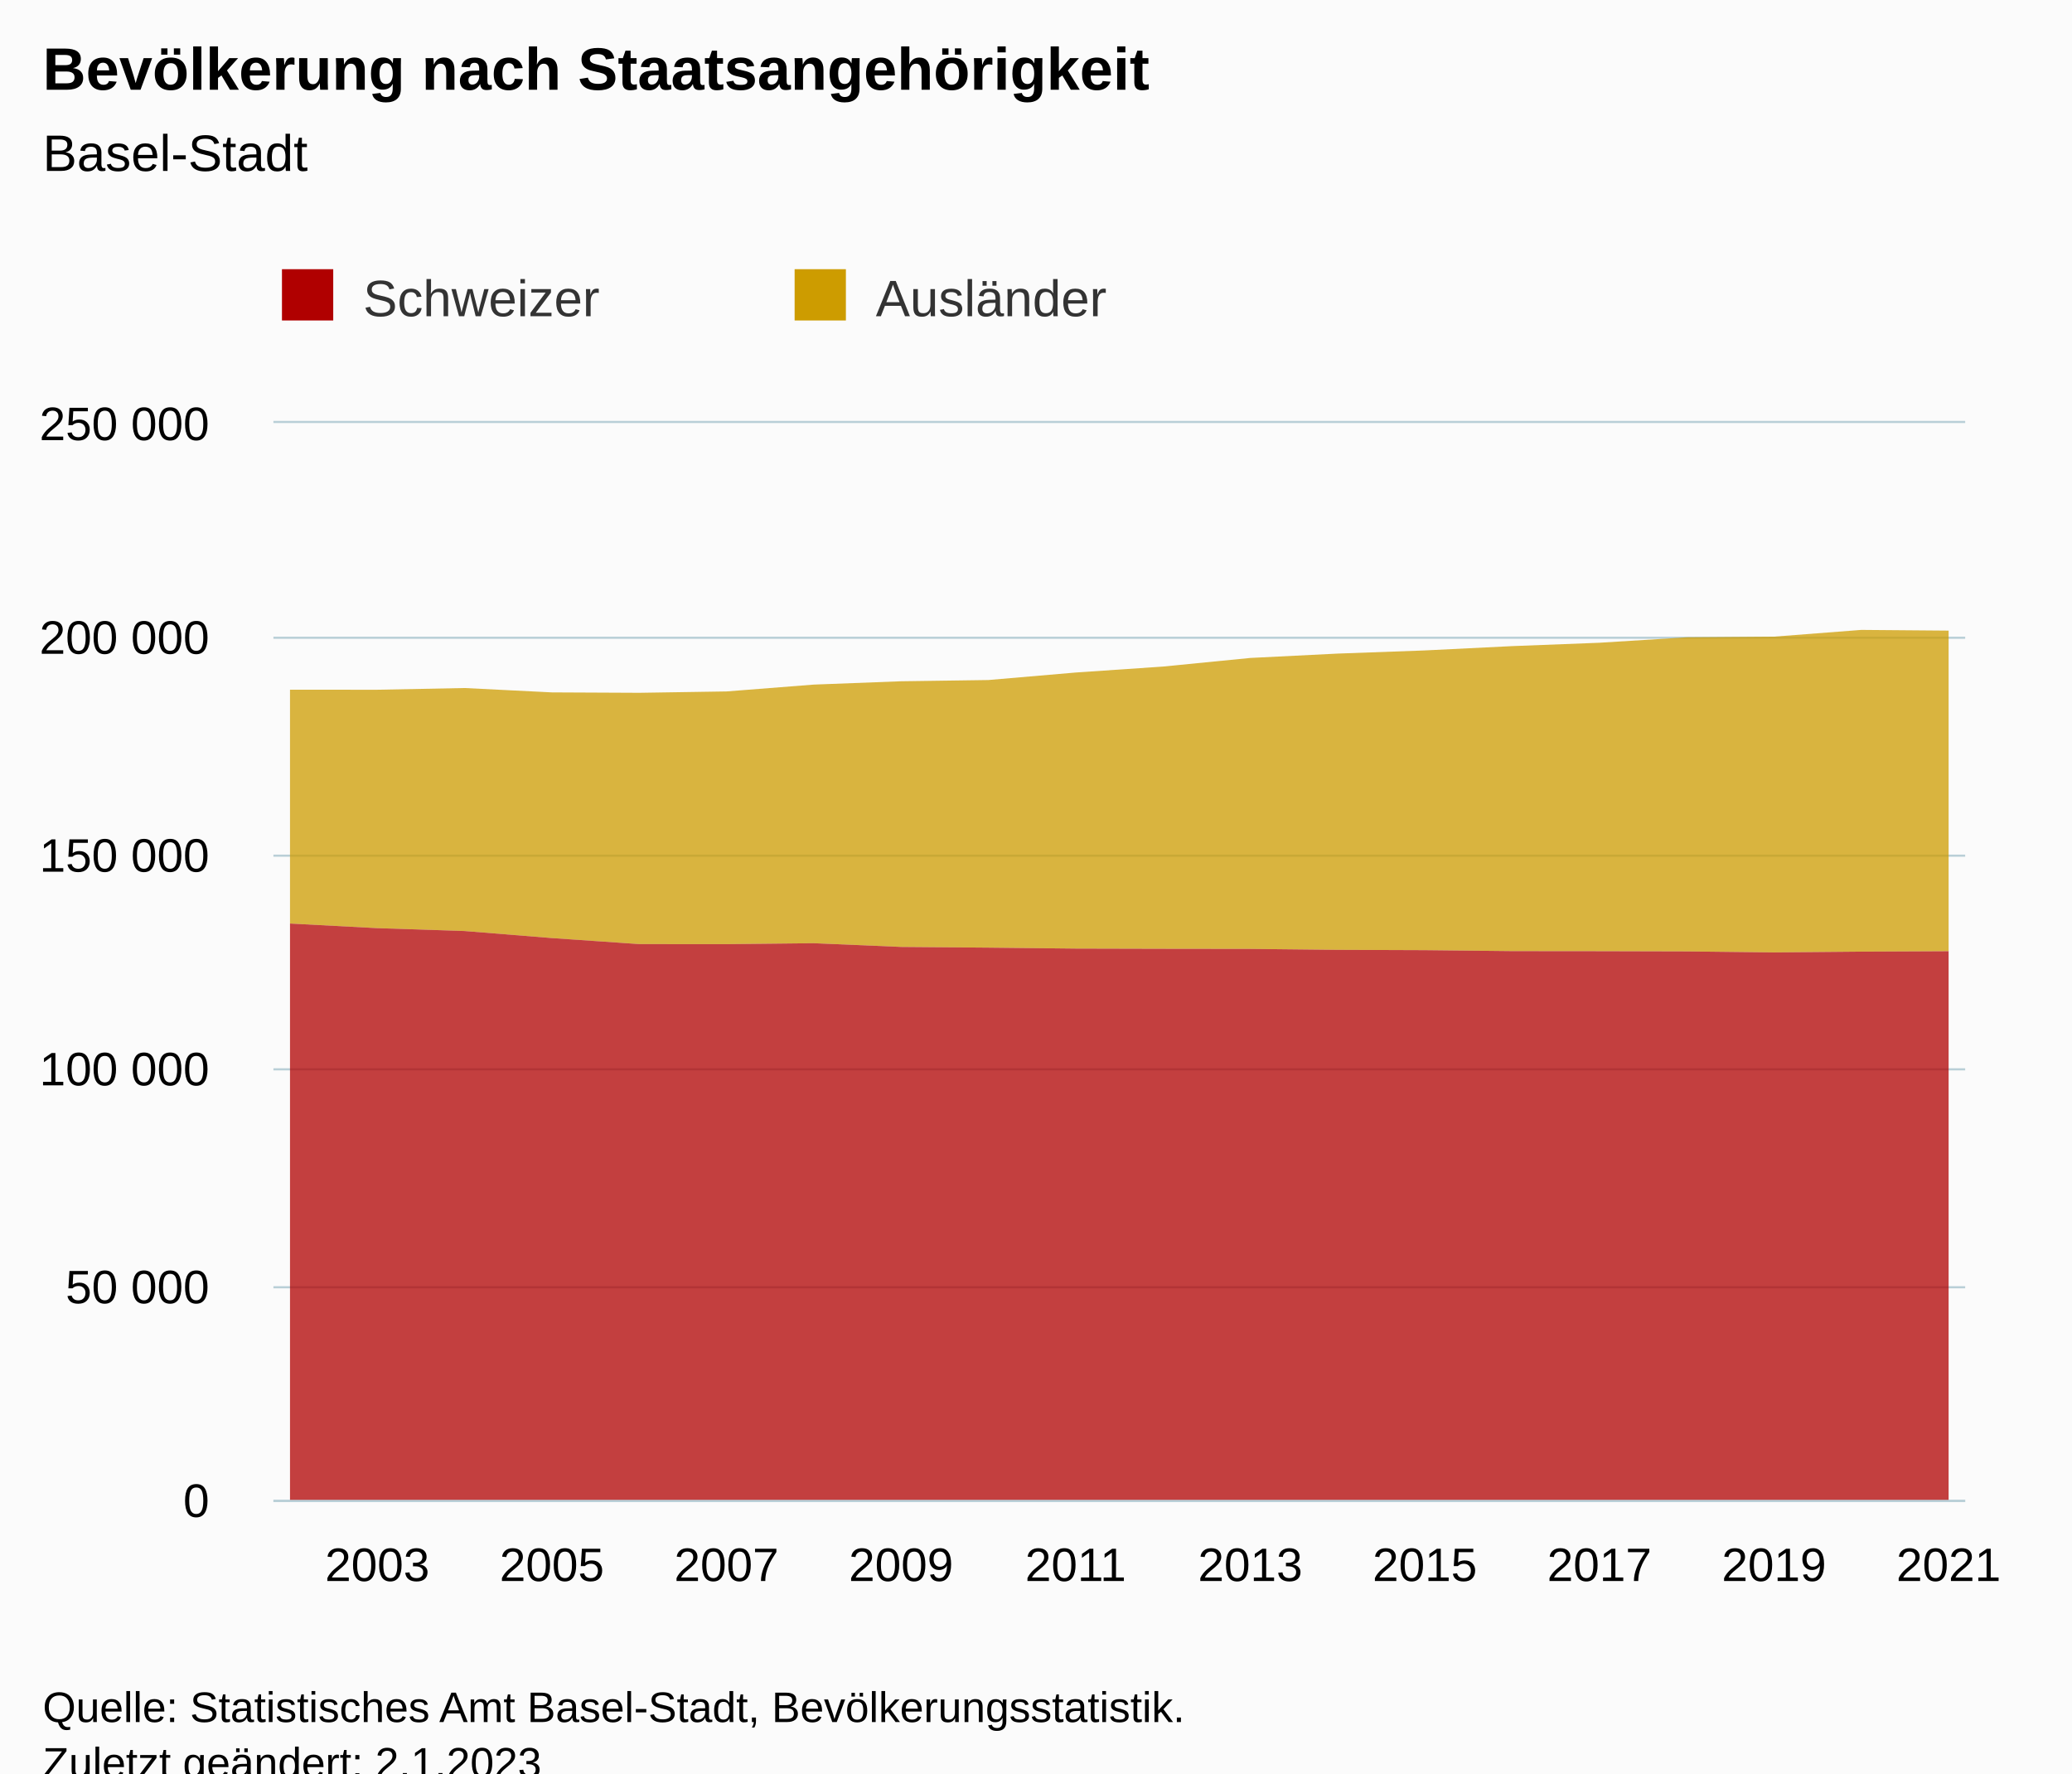
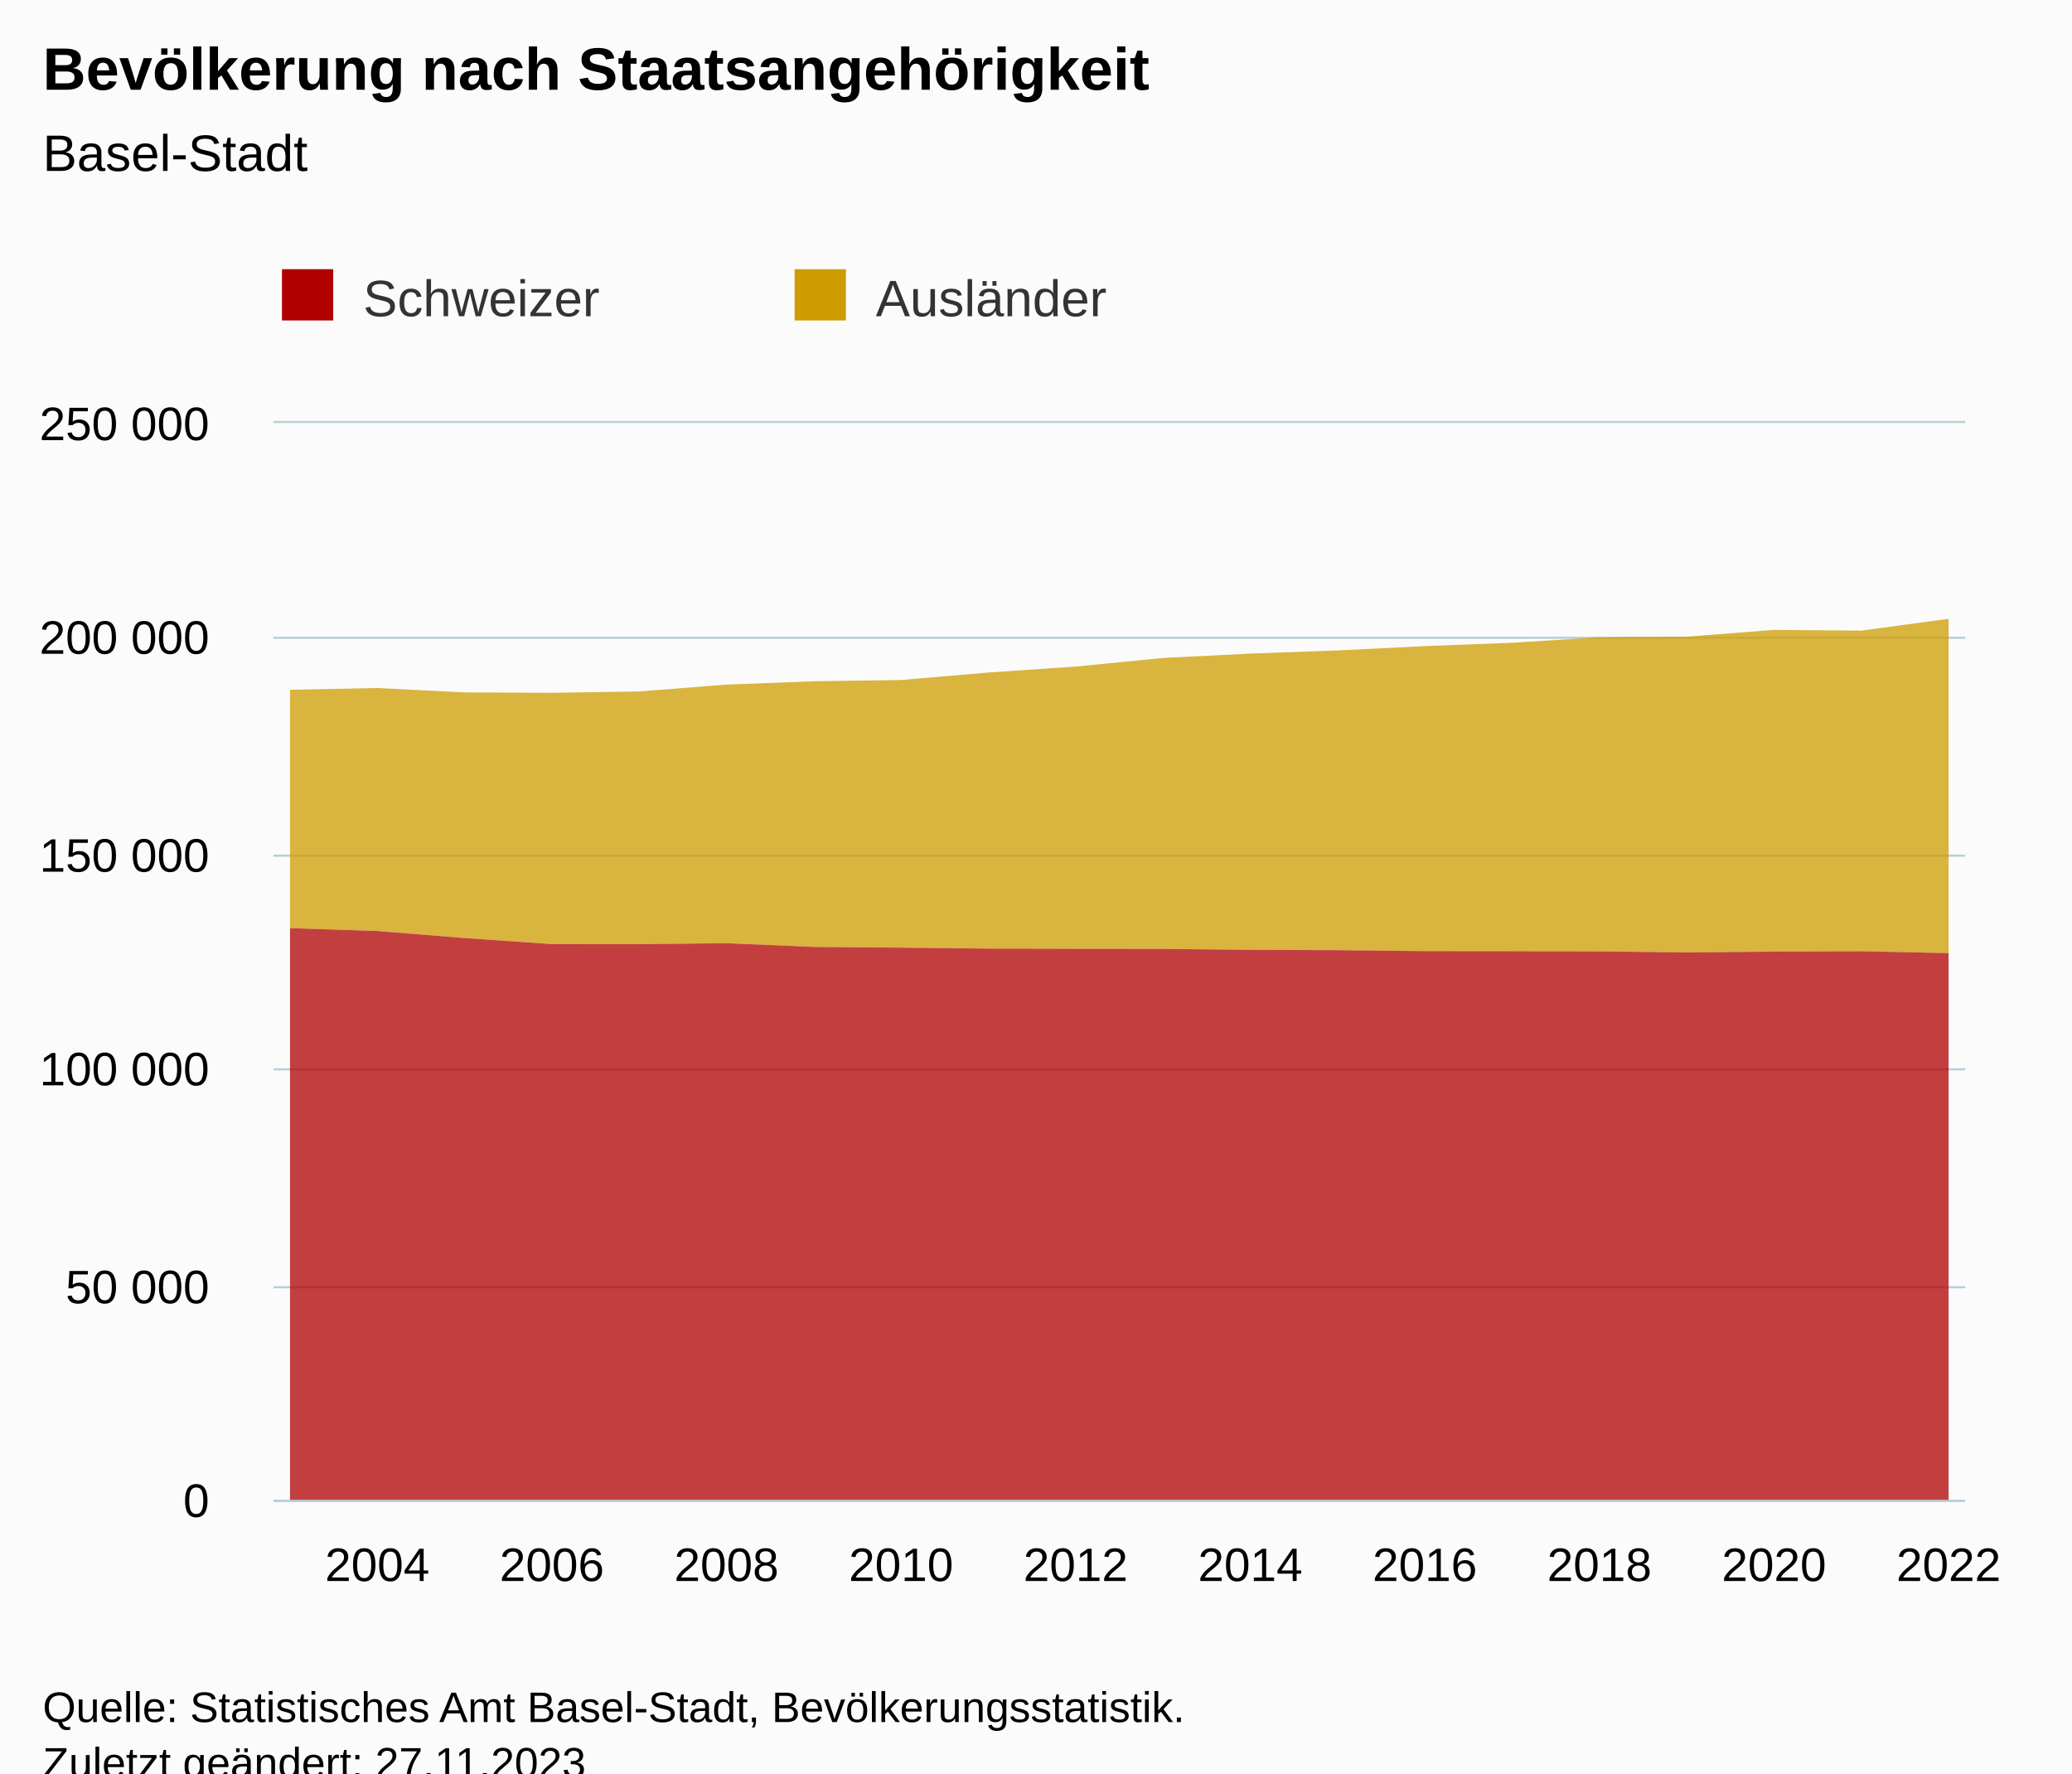
<svg xmlns="http://www.w3.org/2000/svg" version="1.1" class="highcharts-root" style="font-family:Arial;font-size:12px;" viewBox="0 0 485 415">
  <defs>
-     <clipPath id="highcharts-oidaods-47-">
+     <clipPath id="highcharts-wdbo8py-47-">
      <rect x="0" y="0" width="396" height="252" fill="none" />
    </clipPath>
-     <clipPath id="highcharts-oidaods-68-">
+     <clipPath id="highcharts-wdbo8py-68-">
      <rect x="0" y="0" width="396" height="252" fill="none" />
    </clipPath>
-     <clipPath id="highcharts-oidaods-89-">
+     <clipPath id="highcharts-wdbo8py-89-">
      <rect x="64" y="99" width="396" height="252" fill="none" />
    </clipPath>
  </defs>
  <rect fill="#fbfbfb" class="highcharts-background" x="0" y="0" width="485" height="428" rx="0" ry="0" />
  <rect fill="none" class="highcharts-plot-background" x="64" y="99" width="396" height="252" />
  <g class="highcharts-pane-group" data-z-index="0" />
  <g class="highcharts-grid highcharts-xaxis-grid" data-z-index="1">
    <path fill="none" data-z-index="1" class="highcharts-grid-line" d="M 87.5 99 L 87.5 351" opacity="1" />
    <path fill="none" data-z-index="1" class="highcharts-grid-line" d="M 128.5 99 L 128.5 351" opacity="1" />
    <path fill="none" data-z-index="1" class="highcharts-grid-line" d="M 169.5 99 L 169.5 351" opacity="1" />
    <path fill="none" data-z-index="1" class="highcharts-grid-line" d="M 210.5 99 L 210.5 351" opacity="1" />
    <path fill="none" data-z-index="1" class="highcharts-grid-line" d="M 251.5 99 L 251.5 351" opacity="1" />
    <path fill="none" data-z-index="1" class="highcharts-grid-line" d="M 292.5 99 L 292.5 351" opacity="1" />
    <path fill="none" data-z-index="1" class="highcharts-grid-line" d="M 333.5 99 L 333.5 351" opacity="1" />
    <path fill="none" data-z-index="1" class="highcharts-grid-line" d="M 373.5 99 L 373.5 351" opacity="1" />
    <path fill="none" data-z-index="1" class="highcharts-grid-line" d="M 414.5 99 L 414.5 351" opacity="1" />
    <path fill="none" data-z-index="1" class="highcharts-grid-line" d="M 455.5 99 L 455.5 351" opacity="1" />
  </g>
  <g class="highcharts-grid highcharts-yaxis-grid" data-z-index="1">
    <path fill="none" stroke="#B9CFD7" stroke-width="0.5" data-z-index="1" class="highcharts-grid-line" d="M 64 351.25 L 460 351.25" opacity="1" />
    <path fill="none" stroke="#B9CFD7" stroke-width="0.5" data-z-index="1" class="highcharts-grid-line" d="M 64 301.25 L 460 301.25" opacity="1" />
    <path fill="none" stroke="#B9CFD7" stroke-width="0.5" data-z-index="1" class="highcharts-grid-line" d="M 64 250.25 L 460 250.25" opacity="1" />
    <path fill="none" stroke="#B9CFD7" stroke-width="0.5" data-z-index="1" class="highcharts-grid-line" d="M 64 200.25 L 460 200.25" opacity="1" />
    <path fill="none" stroke="#B9CFD7" stroke-width="0.5" data-z-index="1" class="highcharts-grid-line" d="M 64 149.25 L 460 149.25" opacity="1" />
    <path fill="none" stroke="#B9CFD7" stroke-width="0.5" data-z-index="1" class="highcharts-grid-line" d="M 64 98.75 L 460 98.75" opacity="1" />
  </g>
  <rect fill="none" class="highcharts-plot-border" data-z-index="1" x="64" y="99" width="396" height="252" />
  <g class="highcharts-axis highcharts-xaxis" data-z-index="2">
    <path fill="none" class="highcharts-axis-line" stroke="#B9CFD7" stroke-width="0.5" data-z-index="7" d="M 64 351.25 L 460 351.25" />
  </g>
  <g class="highcharts-axis highcharts-yaxis" data-z-index="2">
    <path fill="none" class="highcharts-axis-line" data-z-index="7" d="M 64 99 L 64 351" />
  </g>
  <g class="highcharts-series-group" data-z-index="3">
-     <g class="highcharts-series highcharts-series-0 highcharts-area-series" data-z-index="0.1" opacity="1" transform="translate(64,99) scale(1 1)" clip-path="url(#highcharts-oidaods-68-)">
-       <path fill="rgb(205,156,0)" fill-opacity="0.75" d="M 3.882 62.41 L 24.316 62.416 L 44.749 62.014 L 65.183 63.037 L 85.616 63.133 L 106.05 62.815 L 126.483 61.212 L 146.916 60.435 L 167.35 60.144 L 187.783 58.387 L 208.217 56.993 L 228.65 54.977 L 249.084 53.957 L 269.517 53.218 L 289.95 52.208 L 310.384 51.42 L 330.817 50.142 L 351.251 49.99 L 371.684 48.413 L 392.118 48.581 L 392.118 123.61 L 371.684 123.706 L 351.251 123.891 L 330.817 123.656 L 310.384 123.603 L 289.95 123.583 L 269.517 123.362 L 249.084 123.286 L 228.65 123.07 L 208.217 123.045 L 187.783 122.995 L 167.35 122.773 L 146.916 122.605 L 126.483 121.738 L 106.05 121.957 L 85.616 121.942 L 65.183 120.534 L 44.749 118.885 L 24.316 118.212 L 3.882 117.131" class="highcharts-area" data-z-index="0" />
-       <path fill="none" d="M 3.882 62.41 L 24.316 62.416 L 44.749 62.014 L 65.183 63.037 L 85.616 63.133 L 106.05 62.815 L 126.483 61.212 L 146.916 60.435 L 167.35 60.144 L 187.783 58.387 L 208.217 56.993 L 228.65 54.977 L 249.084 53.957 L 269.517 53.218 L 289.95 52.208 L 310.384 51.42 L 330.817 50.142 L 351.251 49.99 L 371.684 48.413 L 392.118 48.581" class="highcharts-graph" data-z-index="1" stroke-linejoin="round" stroke-linecap="round" />
+     <g class="highcharts-series highcharts-series-0 highcharts-area-series" data-z-index="0.1" opacity="1" transform="translate(64,99) scale(1 1)" clip-path="url(#highcharts-wdbo8py-68-)">
+       <path fill="rgb(205,156,0)" fill-opacity="0.75" d="M 3.882 62.416 L 24.316 62.014 L 44.749 63.037 L 65.183 63.133 L 85.616 62.815 L 106.05 61.212 L 126.483 60.435 L 146.916 60.144 L 167.35 58.387 L 187.783 56.993 L 208.217 54.977 L 228.65 53.957 L 249.084 53.218 L 269.517 52.208 L 289.95 51.42 L 310.384 50.142 L 330.817 49.99 L 351.251 48.413 L 371.684 48.581 L 392.118 45.814 L 392.118 124.06 L 371.684 123.61 L 351.251 123.706 L 330.817 123.891 L 310.384 123.656 L 289.95 123.603 L 269.517 123.583 L 249.084 123.362 L 228.65 123.286 L 208.217 123.07 L 187.783 123.045 L 167.35 122.995 L 146.916 122.773 L 126.483 122.605 L 106.05 121.738 L 85.616 121.957 L 65.183 121.942 L 44.749 120.534 L 24.316 118.885 L 3.882 118.212" class="highcharts-area" data-z-index="0" />
+       <path fill="none" d="M 3.882 62.416 L 24.316 62.014 L 44.749 63.037 L 65.183 63.133 L 85.616 62.815 L 106.05 61.212 L 126.483 60.435 L 146.916 60.144 L 167.35 58.387 L 187.783 56.993 L 208.217 54.977 L 228.65 53.957 L 249.084 53.218 L 269.517 52.208 L 289.95 51.42 L 310.384 50.142 L 330.817 49.99 L 351.251 48.413 L 371.684 48.581 L 392.118 45.814" class="highcharts-graph" data-z-index="1" stroke-linejoin="round" stroke-linecap="round" />
    </g>
    <g class="highcharts-markers highcharts-series-0 highcharts-area-series" data-z-index="0.1" opacity="1" transform="translate(64,99) scale(1 1)" clip-path="none" />
-     <g class="highcharts-series highcharts-series-1 highcharts-area-series" data-z-index="0.1" opacity="1" transform="translate(64,99) scale(1 1)" clip-path="url(#highcharts-oidaods-68-)">
-       <path fill="rgb(176,0,0)" fill-opacity="0.75" d="M 3.882 117.131 L 24.316 118.212 L 44.749 118.885 L 65.183 120.534 L 85.616 121.942 L 106.05 121.957 L 126.483 121.738 L 146.916 122.605 L 167.35 122.773 L 187.783 122.995 L 208.217 123.045 L 228.65 123.07 L 249.084 123.286 L 269.517 123.362 L 289.95 123.583 L 310.384 123.603 L 330.817 123.656 L 351.251 123.891 L 371.684 123.706 L 392.118 123.61 L 392.118 252 L 371.684 252 L 351.251 252 L 330.817 252 L 310.384 252 L 289.95 252 L 269.517 252 L 249.084 252 L 228.65 252 L 208.217 252 L 187.783 252 L 167.35 252 L 146.916 252 L 126.483 252 L 106.05 252 L 85.616 252 L 65.183 252 L 44.749 252 L 24.316 252 L 3.882 252" class="highcharts-area" data-z-index="0" />
-       <path fill="none" d="M 3.882 117.131 L 24.316 118.212 L 44.749 118.885 L 65.183 120.534 L 85.616 121.942 L 106.05 121.957 L 126.483 121.738 L 146.916 122.605 L 167.35 122.773 L 187.783 122.995 L 208.217 123.045 L 228.65 123.07 L 249.084 123.286 L 269.517 123.362 L 289.95 123.583 L 310.384 123.603 L 330.817 123.656 L 351.251 123.891 L 371.684 123.706 L 392.118 123.61" class="highcharts-graph" data-z-index="1" stroke-linejoin="round" stroke-linecap="round" />
+     <g class="highcharts-series highcharts-series-1 highcharts-area-series" data-z-index="0.1" opacity="1" transform="translate(64,99) scale(1 1)" clip-path="url(#highcharts-wdbo8py-68-)">
+       <path fill="rgb(176,0,0)" fill-opacity="0.75" d="M 3.882 118.212 L 24.316 118.885 L 44.749 120.534 L 65.183 121.942 L 85.616 121.957 L 106.05 121.738 L 126.483 122.605 L 146.916 122.773 L 167.35 122.995 L 187.783 123.045 L 208.217 123.07 L 228.65 123.286 L 249.084 123.362 L 269.517 123.583 L 289.95 123.603 L 310.384 123.656 L 330.817 123.891 L 351.251 123.706 L 371.684 123.61 L 392.118 124.06 L 392.118 252 L 371.684 252 L 351.251 252 L 330.817 252 L 310.384 252 L 289.95 252 L 269.517 252 L 249.084 252 L 228.65 252 L 208.217 252 L 187.783 252 L 167.35 252 L 146.916 252 L 126.483 252 L 106.05 252 L 85.616 252 L 65.183 252 L 44.749 252 L 24.316 252 L 3.882 252" class="highcharts-area" data-z-index="0" />
+       <path fill="none" d="M 3.882 118.212 L 24.316 118.885 L 44.749 120.534 L 65.183 121.942 L 85.616 121.957 L 106.05 121.738 L 126.483 122.605 L 146.916 122.773 L 167.35 122.995 L 187.783 123.045 L 208.217 123.07 L 228.65 123.286 L 249.084 123.362 L 269.517 123.583 L 289.95 123.603 L 310.384 123.656 L 330.817 123.891 L 351.251 123.706 L 371.684 123.61 L 392.118 124.06" class="highcharts-graph" data-z-index="1" stroke-linejoin="round" stroke-linecap="round" />
    </g>
    <g class="highcharts-markers highcharts-series-1 highcharts-area-series" data-z-index="0.1" opacity="1" transform="translate(64,99) scale(1 1)" clip-path="none" />
  </g>
  <text x="10" text-anchor="start" class="highcharts-title" data-z-index="4" style="color:#000000;font-size:14px;font-weight:bold;fill:#000000;" y="21">
    <tspan>Bevölkerung nach Staatsangehörigkeit</tspan>
  </text>
  <text x="10" text-anchor="start" class="highcharts-subtitle" data-z-index="4" style="color:#000000;font-size:12px;font-weight:normal;fill:#000000;" y="40">
    <tspan>Basel-Stadt</tspan>
  </text>
  <text x="10" text-anchor="start" class="highcharts-caption" data-z-index="4" style="color:#666666;fill:#666666;" y="385" />
  <g class="highcharts-legend" data-z-index="7" transform="translate(56,56)">
    <rect fill="none" class="highcharts-legend-box" rx="0" ry="0" x="0" y="0" width="236" height="31" visibility="visible" />
    <g data-z-index="1">
      <g>
        <g class="highcharts-legend-item highcharts-area-series highcharts-color-undefined highcharts-series-1" data-z-index="1" transform="translate(8,3)">
          <text x="21" style="color:#333333;cursor:pointer;font-size:12px;font-weight:normal;fill:#333333;" text-anchor="start" data-z-index="2" y="15">
            <tspan>Schweizer</tspan>
          </text>
          <rect x="2" y="4" width="12" height="12" fill="#b00000" class="highcharts-point" data-z-index="3" />
        </g>
        <g class="highcharts-legend-item highcharts-area-series highcharts-color-undefined highcharts-series-0" data-z-index="1" transform="translate(128,3)">
          <text x="21" y="15" style="color:#333333;cursor:pointer;font-size:12px;font-weight:normal;fill:#333333;" text-anchor="start" data-z-index="2">
            <tspan>Ausländer</tspan>
          </text>
          <rect x="2" y="4" width="12" height="12" fill="#cd9c00" class="highcharts-point" data-z-index="3" />
        </g>
      </g>
    </g>
  </g>
  <g class="highcharts-axis-labels highcharts-xaxis-labels" data-z-index="7">
-     <text x="88.316" style="color:#000000;cursor:default;font-size:11px;fill:#000000;" text-anchor="middle" transform="translate(0,0)" y="370" opacity="1">2003</text>
-     <text x="129.183" style="color:#000000;cursor:default;font-size:11px;fill:#000000;" text-anchor="middle" transform="translate(0,0)" y="370" opacity="1">2005</text>
-     <text x="170.05" style="color:#000000;cursor:default;font-size:11px;fill:#000000;" text-anchor="middle" transform="translate(0,0)" y="370" opacity="1">2007</text>
-     <text x="210.916" style="color:#000000;cursor:default;font-size:11px;fill:#000000;" text-anchor="middle" transform="translate(0,0)" y="370" opacity="1">2009</text>
-     <text x="251.783" style="color:#000000;cursor:default;font-size:11px;fill:#000000;" text-anchor="middle" transform="translate(0,0)" y="370" opacity="1">2011</text>
-     <text x="292.65" style="color:#000000;cursor:default;font-size:11px;fill:#000000;" text-anchor="middle" transform="translate(0,0)" y="370" opacity="1">2013</text>
-     <text x="333.517" style="color:#000000;cursor:default;font-size:11px;fill:#000000;" text-anchor="middle" transform="translate(0,0)" y="370" opacity="1">2015</text>
-     <text x="374.384" style="color:#000000;cursor:default;font-size:11px;fill:#000000;" text-anchor="middle" transform="translate(0,0)" y="370" opacity="1">2017</text>
-     <text x="415.251" style="color:#000000;cursor:default;font-size:11px;fill:#000000;" text-anchor="middle" transform="translate(0,0)" y="370" opacity="1">2019</text>
-     <text x="456.118" style="color:#000000;cursor:default;font-size:11px;fill:#000000;" text-anchor="middle" transform="translate(0,0)" y="370" opacity="1">2021</text>
+     <text x="88.316" style="color:#000000;cursor:default;font-size:11px;fill:#000000;" text-anchor="middle" transform="translate(0,0)" y="370" opacity="1">2004</text>
+     <text x="129.183" style="color:#000000;cursor:default;font-size:11px;fill:#000000;" text-anchor="middle" transform="translate(0,0)" y="370" opacity="1">2006</text>
+     <text x="170.05" style="color:#000000;cursor:default;font-size:11px;fill:#000000;" text-anchor="middle" transform="translate(0,0)" y="370" opacity="1">2008</text>
+     <text x="210.916" style="color:#000000;cursor:default;font-size:11px;fill:#000000;" text-anchor="middle" transform="translate(0,0)" y="370" opacity="1">2010</text>
+     <text x="251.783" style="color:#000000;cursor:default;font-size:11px;fill:#000000;" text-anchor="middle" transform="translate(0,0)" y="370" opacity="1">2012</text>
+     <text x="292.65" style="color:#000000;cursor:default;font-size:11px;fill:#000000;" text-anchor="middle" transform="translate(0,0)" y="370" opacity="1">2014</text>
+     <text x="333.517" style="color:#000000;cursor:default;font-size:11px;fill:#000000;" text-anchor="middle" transform="translate(0,0)" y="370" opacity="1">2016</text>
+     <text x="374.384" style="color:#000000;cursor:default;font-size:11px;fill:#000000;" text-anchor="middle" transform="translate(0,0)" y="370" opacity="1">2018</text>
+     <text x="415.251" style="color:#000000;cursor:default;font-size:11px;fill:#000000;" text-anchor="middle" transform="translate(0,0)" y="370" opacity="1">2020</text>
+     <text x="456.118" style="color:#000000;cursor:default;font-size:11px;fill:#000000;" text-anchor="middle" transform="translate(0,0)" y="370" opacity="1">2022</text>
  </g>
  <g class="highcharts-axis-labels highcharts-yaxis-labels" data-z-index="7">
    <text x="49" style="color:#000000;cursor:default;font-size:11px;fill:#000000;" text-anchor="end" transform="translate(0,0)" y="355" opacity="1">0</text>
    <text x="49" style="color:#000000;cursor:default;font-size:11px;fill:#000000;" text-anchor="end" transform="translate(0,0)" y="305" opacity="1">
      <tspan>50 000</tspan>
    </text>
    <text x="49" style="color:#000000;cursor:default;font-size:11px;fill:#000000;" text-anchor="end" transform="translate(0,0)" y="254" opacity="1">
      <tspan>100 000</tspan>
    </text>
    <text x="49" style="color:#000000;cursor:default;font-size:11px;fill:#000000;" text-anchor="end" transform="translate(0,0)" y="204" opacity="1">
      <tspan>150 000</tspan>
    </text>
    <text x="49" style="color:#000000;cursor:default;font-size:11px;fill:#000000;" text-anchor="end" transform="translate(0,0)" y="153" opacity="1">
      <tspan>200 000</tspan>
    </text>
    <text x="49" style="color:#000000;cursor:default;font-size:11px;fill:#000000;" text-anchor="end" transform="translate(0,0)" y="103" opacity="1">
      <tspan>250 000</tspan>
    </text>
  </g>
  <text x="10" class="highcharts-credits" text-anchor="start" data-z-index="8" style="cursor:default;color:#000000;font-size:10px;fill:#000000;" y="403">
    <tspan>Quelle: Statistisches Amt Basel-Stadt, Bevölkerungsstatistik.</tspan>
-     <tspan x="10" dy="13">Zuletzt geändert: 2.1.2023</tspan>
+     <tspan x="10" dy="13">Zuletzt geändert: 27.11.2023</tspan>
  </text>
-   <g class="highcharts-control-points" data-z-index="99" clip-path="url(#highcharts-oidaods-89-)" />
+   <g class="highcharts-control-points" data-z-index="99" clip-path="url(#highcharts-wdbo8py-89-)" />
</svg>
